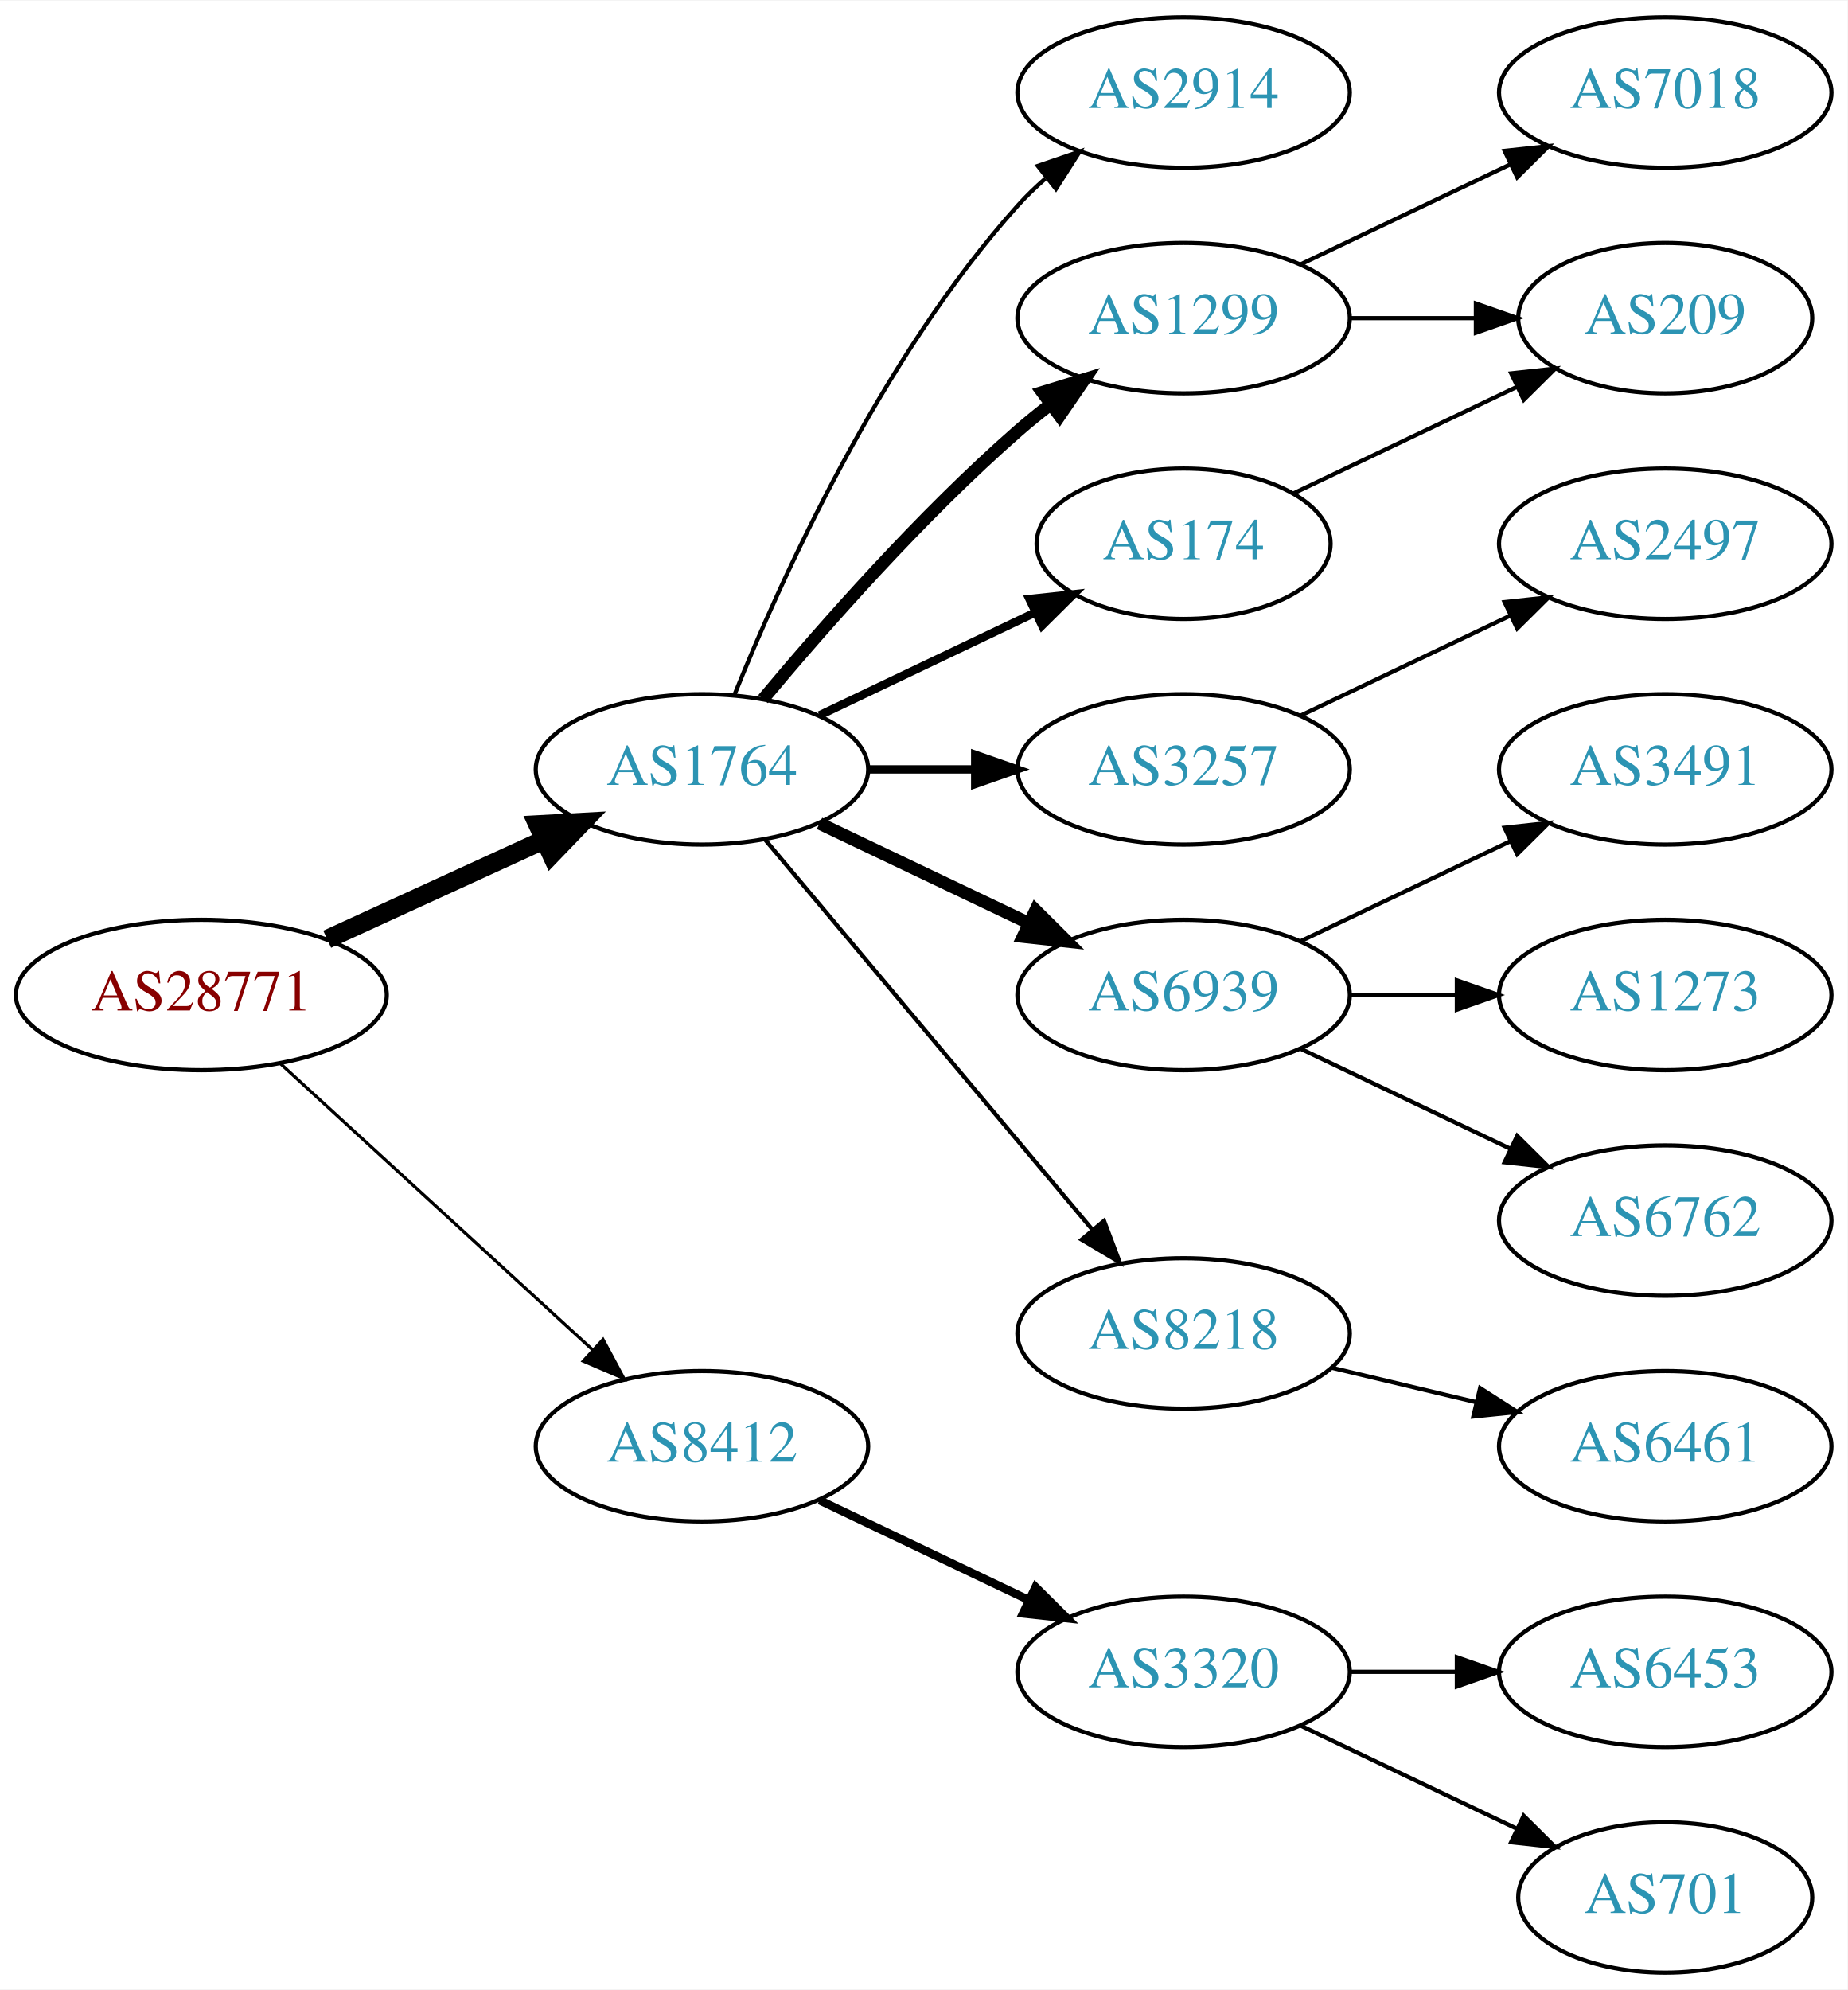
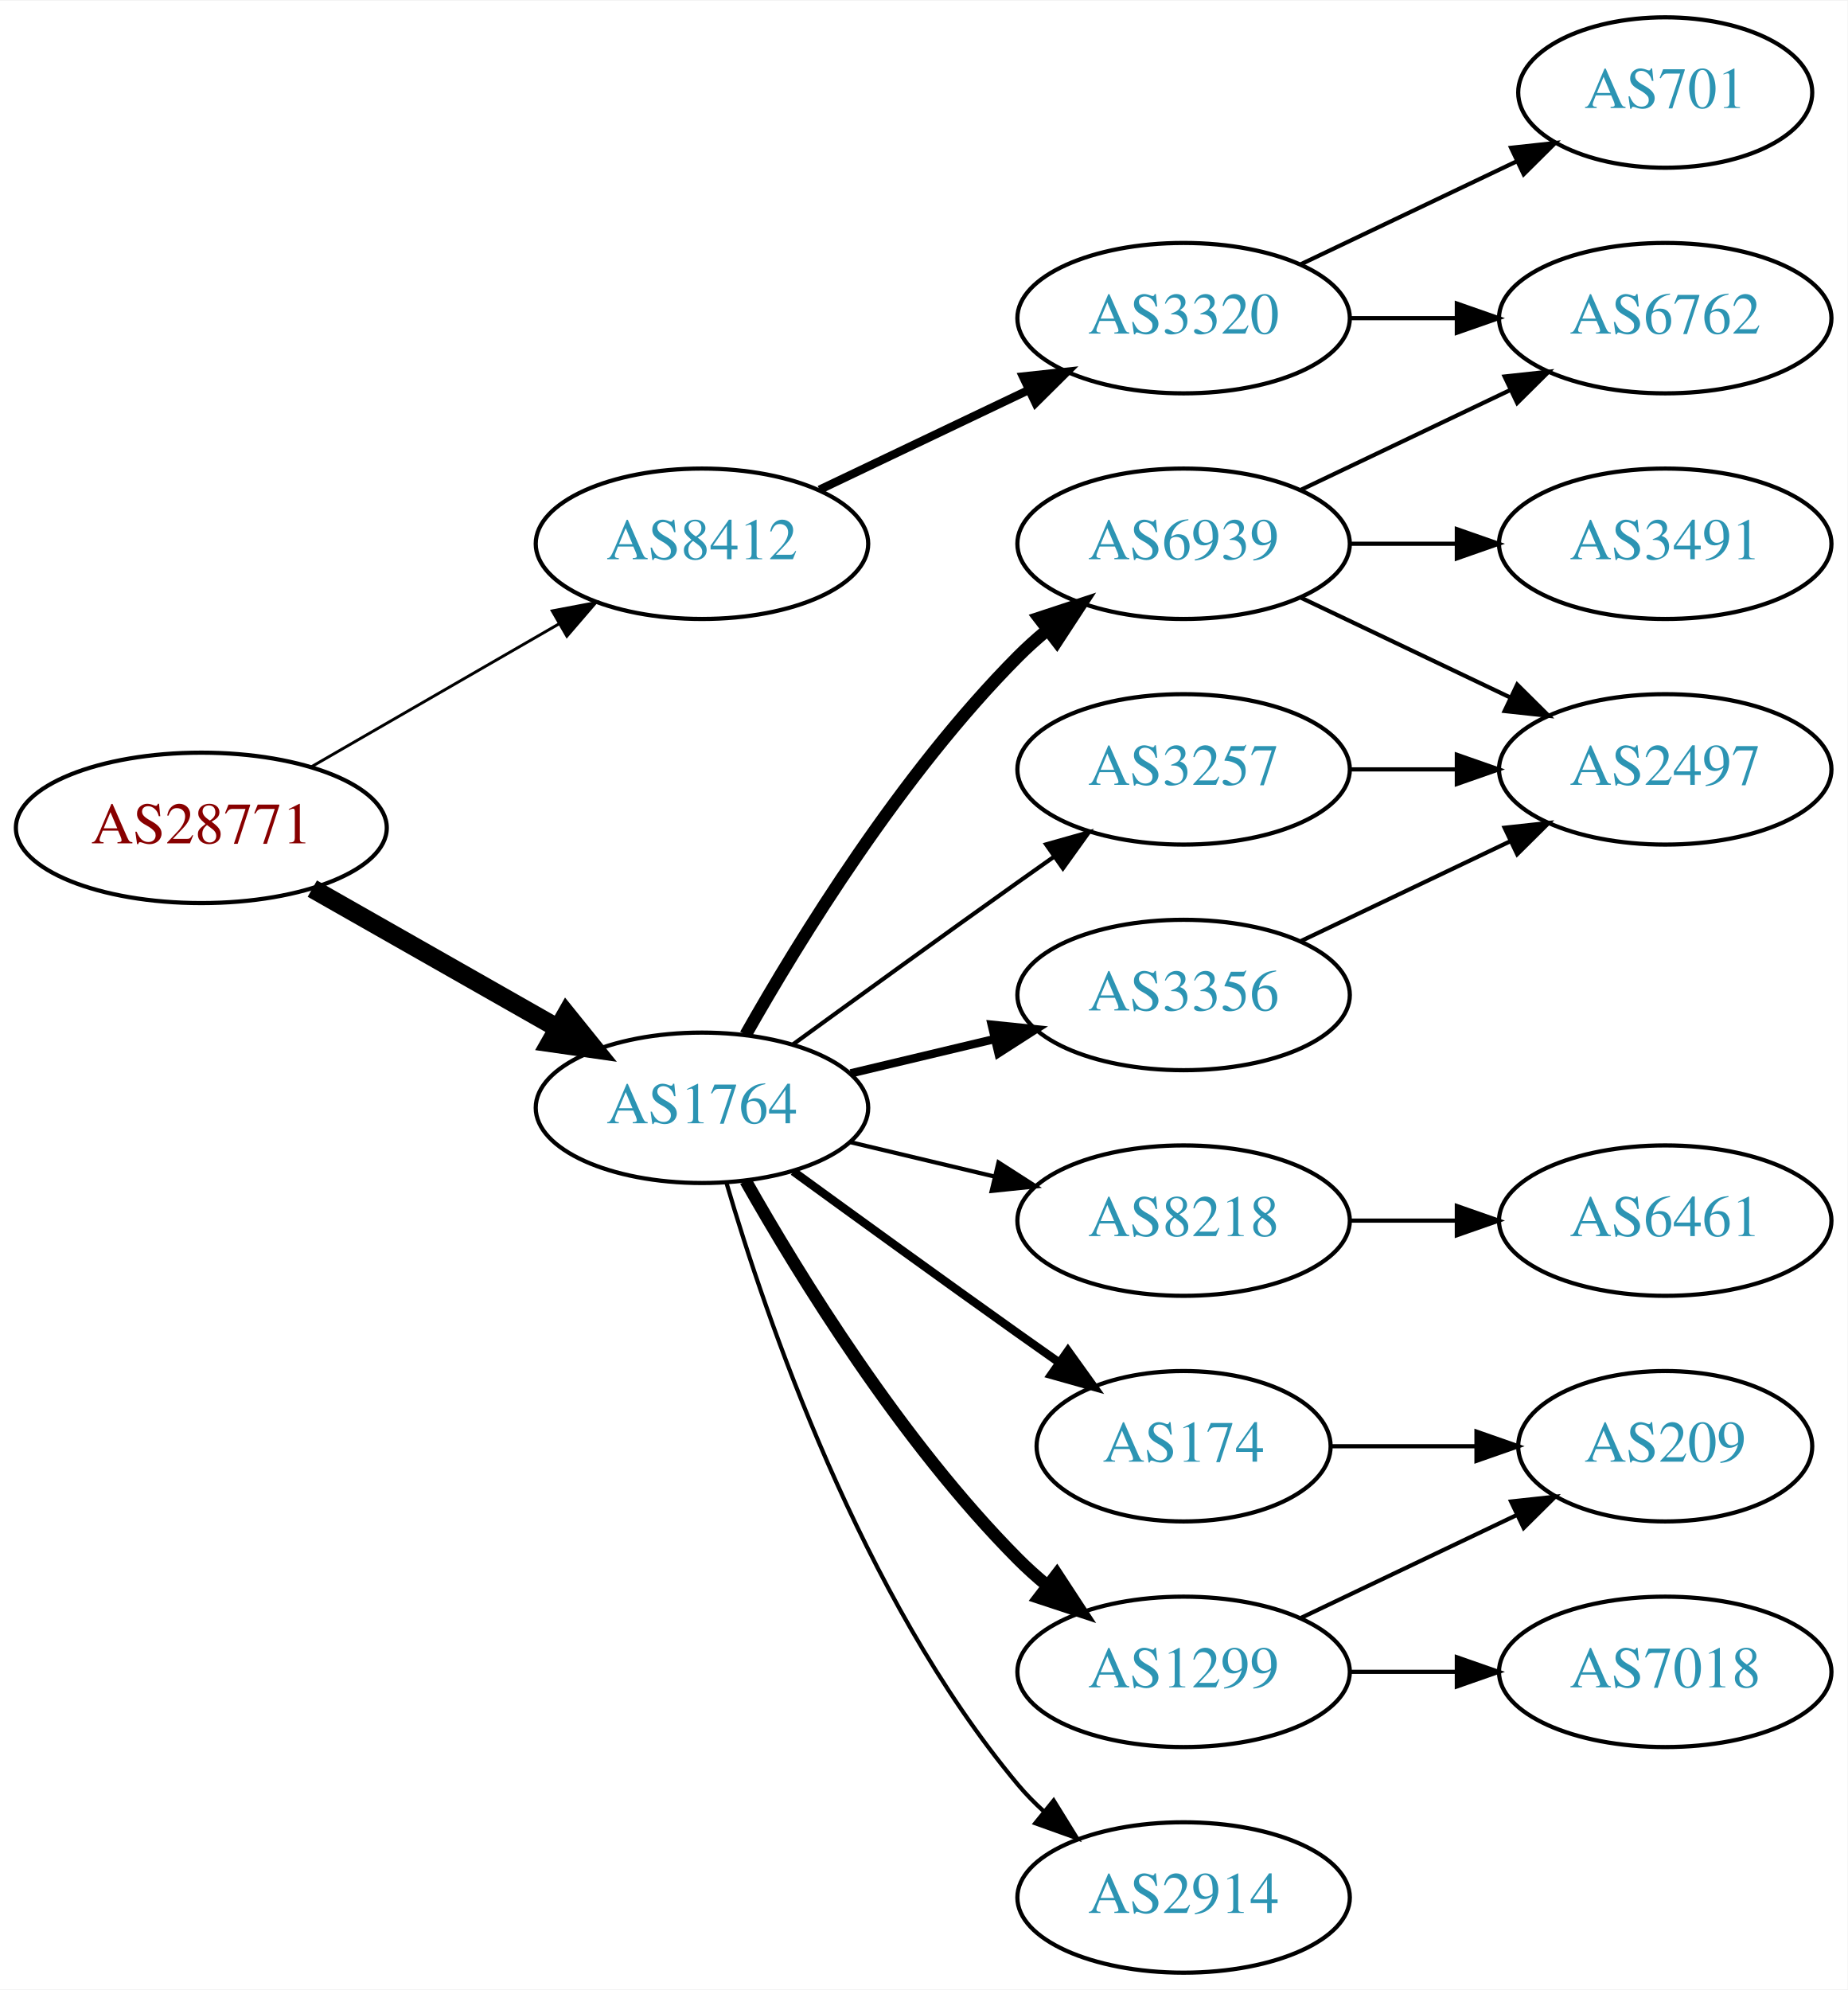
<svg xmlns="http://www.w3.org/2000/svg" xmlns:xlink="http://www.w3.org/1999/xlink" width="442pt" height="476pt" viewBox="0.00 0.00 442.27 476.00">
  <g id="graph0" class="graph" transform="scale(1 1) rotate(0) translate(4 472)">
    <polygon fill="white" stroke="none" points="-4,4 -4,-472 438.271,-472 438.271,4 -4,4" />
    <g id="node1" class="node">
      <g id="a_node1">
        <a xlink:href="/asn/28771" xlink:title="AS28771 ~ [street address]: Postfach 1 [AT]">
-           <ellipse fill="#ffffff" stroke="black" cx="44.196" cy="-234" rx="44.393" ry="18" />
-           <text text-anchor="middle" x="44.196" y="-230.3" font-family="Times,serif" font-size="14.00" fill="#880000">AS28771</text>
+           <ellipse fill="#ffffff" stroke="black" cx="44.196" cy="-274" rx="44.393" ry="18" />
+           <text text-anchor="middle" x="44.196" y="-270.3" font-family="Times,serif" font-size="14.00" fill="#880000">AS28771</text>
        </a>
      </g>
    </g>
    <g id="node2" class="node">
      <g id="a_node2">
        <a xlink:href="/asn/1764" xlink:title="AS1764 ~ NEXTLAYER-AS [AT]">
-           <ellipse fill="#ffffff" stroke="black" cx="164.039" cy="-288" rx="39.794" ry="18" />
-           <text text-anchor="middle" x="164.039" y="-284.3" font-family="Times,serif" font-size="14.00" fill="#2c94b3">AS1764</text>
+           <ellipse fill="#ffffff" stroke="black" cx="164.039" cy="-207" rx="39.794" ry="18" />
+           <text text-anchor="middle" x="164.039" y="-203.3" font-family="Times,serif" font-size="14.00" fill="#2c94b3">AS1764</text>
        </a>
      </g>
    </g>
    <g id="edge1" class="edge">
-       <path fill="none" stroke="black" stroke-width="4.5" d="M74.326,-247.348C89.937,-254.502 109.335,-263.391 126.007,-271.03" />
-       <polygon fill="black" stroke="black" stroke-width="4.5" points="124.727,-274.775 135.459,-275.362 128.008,-267.616 124.727,-274.775" />
+       <path fill="none" stroke="black" stroke-width="4.5" d="M70.766,-259.462C87.985,-249.672 110.871,-236.66 129.542,-226.045" />
+       <polygon fill="black" stroke="black" stroke-width="4.5" points="131.579,-229.416 138.326,-221.05 127.687,-222.57 131.579,-229.416" />
    </g>
    <g id="node3" class="node">
      <g id="a_node3">
        <a xlink:href="/asn/8412" xlink:title="AS8412 ~ Rennweg 97-99 [AT]">
-           <ellipse fill="#ffffff" stroke="black" cx="164.039" cy="-126" rx="39.794" ry="18" />
-           <text text-anchor="middle" x="164.039" y="-122.3" font-family="Times,serif" font-size="14.00" fill="#2c94b3">AS8412</text>
+           <ellipse fill="#ffffff" stroke="black" cx="164.039" cy="-342" rx="39.794" ry="18" />
+           <text text-anchor="middle" x="164.039" y="-338.3" font-family="Times,serif" font-size="14.00" fill="#2c94b3">AS8412</text>
        </a>
      </g>
    </g>
    <g id="edge2" class="edge">
-       <path fill="none" stroke="black" stroke-width="0.75" d="M63.094,-217.597C83.022,-199.333 115.38,-169.678 137.857,-149.079" />
-       <polygon fill="black" stroke="black" stroke-width="0.75" points="140.351,-151.54 145.359,-142.203 135.622,-146.38 140.351,-151.54" />
+       <path fill="none" stroke="black" stroke-width="0.692" d="M70.476,-288.588C87.796,-298.582 110.947,-311.941 129.763,-322.799" />
+       <polygon fill="black" stroke="black" stroke-width="0.692" points="128.196,-325.935 138.607,-327.902 131.695,-319.872 128.196,-325.935" />
    </g>
    <g id="node4" class="node">
      <g id="a_node4">
-         <a xlink:href="/asn/2914" xlink:title="AS2914 ~ NTT America, Inc. [US]">
-           <ellipse fill="#ffffff" stroke="black" cx="279.332" cy="-450" rx="39.794" ry="18" />
-           <text text-anchor="middle" x="279.332" y="-446.3" font-family="Times,serif" font-size="14.00" fill="#2c94b3">AS2914</text>
+         <a xlink:href="/asn/3356" xlink:title="AS3356 ~ Level 3 Parent, LLC [US]">
+           <ellipse fill="#ffffff" stroke="black" cx="279.332" cy="-234" rx="39.794" ry="18" />
+           <text text-anchor="middle" x="279.332" y="-230.3" font-family="Times,serif" font-size="14.00" fill="#2c94b3">AS3356</text>
        </a>
      </g>
    </g>
    <g id="edge3" class="edge">
-       <path fill="none" stroke="black" d="M171.786,-305.787C182.837,-333.243 206.891,-386.578 239.685,-423 241.688,-425.224 243.906,-427.363 246.239,-429.397" />
-       <polygon fill="black" stroke="black" points="244.437,-432.433 254.458,-435.873 248.769,-426.935 244.437,-432.433" />
+       <path fill="none" stroke="black" stroke-width="2" d="M199.646,-215.248C210.517,-217.838 222.671,-220.735 234.114,-223.462" />
+       <polygon fill="black" stroke="black" stroke-width="2" points="233.397,-226.889 243.936,-225.803 235.02,-220.08 233.397,-226.889" />
    </g>
    <g id="node5" class="node">
      <g id="a_node5">
-         <a xlink:href="/asn/1299" xlink:title="AS1299 ~ Telia Carrier [EU]">
-           <ellipse fill="#ffffff" stroke="black" cx="279.332" cy="-396" rx="39.794" ry="18" />
-           <text text-anchor="middle" x="279.332" y="-392.3" font-family="Times,serif" font-size="14.00" fill="#2c94b3">AS1299</text>
+         <a xlink:href="/asn/6939" xlink:title="AS6939 ~ Hurricane Electric LLC [US]">
+           <ellipse fill="#ffffff" stroke="black" cx="279.332" cy="-342" rx="39.794" ry="18" />
+           <text text-anchor="middle" x="279.332" y="-338.3" font-family="Times,serif" font-size="14.00" fill="#2c94b3">AS6939</text>
        </a>
      </g>
    </g>
    <g id="edge4" class="edge">
-       <path fill="none" stroke="black" stroke-width="3" d="M178.669,-304.817C192.951,-321.929 216.498,-348.745 239.685,-369 242.151,-371.154 244.789,-373.294 247.487,-375.372" />
-       <polygon fill="black" stroke="black" stroke-width="3" points="245.512,-378.264 255.641,-381.37 249.66,-372.625 245.512,-378.264" />
+       <path fill="none" stroke="black" stroke-width="3" d="M174.498,-224.49C187.28,-247.096 211.712,-286.886 239.685,-315 241.796,-317.121 244.092,-319.188 246.477,-321.171" />
+       <polygon fill="black" stroke="black" stroke-width="3" points="244.73,-324.242 254.793,-327.556 248.993,-318.69 244.73,-324.242" />
    </g>
    <g id="node6" class="node">
      <g id="a_node6">
+         <a xlink:href="/asn/174" xlink:title="AS174 ~ Cogent Communications [US]">
+           <ellipse fill="#ffffff" stroke="black" cx="279.332" cy="-126" rx="35.194" ry="18" />
+           <text text-anchor="middle" x="279.332" y="-122.3" font-family="Times,serif" font-size="14.00" fill="#2c94b3">AS174</text>
+         </a>
+       </g>
+     </g>
+     <g id="edge5" class="edge">
+       <path fill="none" stroke="black" stroke-width="2" d="M185.887,-191.778C200.821,-180.909 221.435,-165.975 239.685,-153 242.895,-150.718 246.264,-148.339 249.619,-145.982" />
+       <polygon fill="black" stroke="black" stroke-width="2" points="251.647,-148.834 257.83,-140.23 247.631,-143.101 251.647,-148.834" />
+     </g>
+     <g id="node7" class="node">
+       <g id="a_node7">
        <a xlink:href="/asn/3257" xlink:title="AS3257 ~ GTT [DE]">
          <ellipse fill="#ffffff" stroke="black" cx="279.332" cy="-288" rx="39.794" ry="18" />
          <text text-anchor="middle" x="279.332" y="-284.3" font-family="Times,serif" font-size="14.00" fill="#2c94b3">AS3257</text>
        </a>
      </g>
    </g>
-     <g id="edge5" class="edge">
-       <path fill="none" stroke="black" stroke-width="2" d="M203.711,-288C211.914,-288 220.678,-288 229.21,-288" />
-       <polygon fill="black" stroke="black" stroke-width="2" points="229.449,-291.5 239.449,-288 229.449,-284.5 229.449,-291.5" />
-     </g>
-     <g id="node7" class="node">
-       <g id="a_node7">
-         <a xlink:href="/asn/6939" xlink:title="AS6939 ~ Hurricane Electric LLC [US]">
-           <ellipse fill="#ffffff" stroke="black" cx="279.332" cy="-234" rx="39.794" ry="18" />
-           <text text-anchor="middle" x="279.332" y="-230.3" font-family="Times,serif" font-size="14.00" fill="#2c94b3">AS6939</text>
-         </a>
-       </g>
-     </g>
    <g id="edge6" class="edge">
-       <path fill="none" stroke="black" stroke-width="3" d="M192.175,-275.066C207.169,-267.919 225.99,-258.948 242.213,-251.215" />
-       <polygon fill="black" stroke="black" stroke-width="3" points="243.895,-254.291 251.417,-246.829 240.884,-247.972 243.895,-254.291" />
+       <path fill="none" stroke="black" d="M185.887,-222.222C200.821,-233.091 221.435,-248.025 239.685,-261 242.506,-263.005 245.449,-265.085 248.397,-267.159" />
+       <polygon fill="black" stroke="black" points="246.424,-270.05 256.621,-272.926 250.443,-264.319 246.424,-270.05" />
    </g>
    <g id="node8" class="node">
      <g id="a_node8">
-         <a xlink:href="/asn/8218" xlink:title="AS8218 ~ legacy Neotelecoms [FR]">
-           <ellipse fill="#ffffff" stroke="black" cx="279.332" cy="-153" rx="39.794" ry="18" />
-           <text text-anchor="middle" x="279.332" y="-149.3" font-family="Times,serif" font-size="14.00" fill="#2c94b3">AS8218</text>
+         <a xlink:href="/asn/2914" xlink:title="AS2914 ~ NTT America, Inc. [US]">
+           <ellipse fill="#ffffff" stroke="black" cx="279.332" cy="-18" rx="39.794" ry="18" />
+           <text text-anchor="middle" x="279.332" y="-14.3" font-family="Times,serif" font-size="14.00" fill="#2c94b3">AS2914</text>
        </a>
      </g>
    </g>
    <g id="edge7" class="edge">
-       <path fill="none" stroke="black" d="M179.158,-271.175C198.833,-247.731 234.637,-205.066 257.415,-177.924" />
-       <polygon fill="black" stroke="black" points="260.287,-179.947 264.034,-170.037 254.925,-175.447 260.287,-179.947" />
+       <path fill="none" stroke="black" d="M169.913,-188.998C179.227,-157.156 202.043,-90.019 239.685,-45 241.555,-42.763 243.654,-40.626 245.88,-38.604" />
+       <polygon fill="black" stroke="black" points="248.227,-41.208 253.799,-32.196 243.823,-35.766 248.227,-41.208" />
    </g>
    <g id="node9" class="node">
      <g id="a_node9">
-         <a xlink:href="/asn/174" xlink:title="AS174 ~ Cogent Communications [US]">
-           <ellipse fill="#ffffff" stroke="black" cx="279.332" cy="-342" rx="35.194" ry="18" />
-           <text text-anchor="middle" x="279.332" y="-338.3" font-family="Times,serif" font-size="14.00" fill="#2c94b3">AS174</text>
+         <a xlink:href="/asn/1299" xlink:title="AS1299 ~ Telia Carrier [EU]">
+           <ellipse fill="#ffffff" stroke="black" cx="279.332" cy="-72" rx="39.794" ry="18" />
+           <text text-anchor="middle" x="279.332" y="-68.3" font-family="Times,serif" font-size="14.00" fill="#2c94b3">AS1299</text>
        </a>
      </g>
    </g>
    <g id="edge8" class="edge">
-       <path fill="none" stroke="black" stroke-width="2" d="M192.175,-300.934C207.607,-308.29 227.092,-317.577 243.628,-325.459" />
-       <polygon fill="black" stroke="black" stroke-width="2" points="242.436,-328.768 252.969,-329.911 245.448,-322.449 242.436,-328.768" />
+       <path fill="none" stroke="black" stroke-width="3" d="M174.498,-189.51C187.28,-166.904 211.712,-127.114 239.685,-99 241.796,-96.879 244.092,-94.812 246.477,-92.829" />
+       <polygon fill="black" stroke="black" stroke-width="3" points="248.993,-95.31 254.793,-86.444 244.73,-89.758 248.993,-95.31" />
+     </g>
+     <g id="node10" class="node">
+       <g id="a_node10">
+         <a xlink:href="/asn/8218" xlink:title="AS8218 ~ legacy Neotelecoms [FR]">
+           <ellipse fill="#ffffff" stroke="black" cx="279.332" cy="-180" rx="39.794" ry="18" />
+           <text text-anchor="middle" x="279.332" y="-176.3" font-family="Times,serif" font-size="14.00" fill="#2c94b3">AS8218</text>
+         </a>
+       </g>
+     </g>
+     <g id="edge9" class="edge">
+       <path fill="none" stroke="black" d="M199.646,-198.752C210.517,-196.162 222.671,-193.265 234.114,-190.538" />
+       <polygon fill="black" stroke="black" points="235.02,-193.92 243.936,-188.197 233.397,-187.111 235.02,-193.92" />
    </g>
    <g id="node17" class="node">
      <g id="a_node17">
        <a xlink:href="/asn/3320" xlink:title="AS3320 ~ DTAG [DE]">
-           <ellipse fill="#ffffff" stroke="black" cx="279.332" cy="-72" rx="39.794" ry="18" />
-           <text text-anchor="middle" x="279.332" y="-68.3" font-family="Times,serif" font-size="14.00" fill="#2c94b3">AS3320</text>
-         </a>
-       </g>
-     </g>
-     <g id="edge17" class="edge">
-       <path fill="none" stroke="black" stroke-width="2" d="M192.175,-113.066C207.169,-105.919 225.99,-96.948 242.213,-89.215" />
-       <polygon fill="black" stroke="black" stroke-width="2" points="243.895,-92.291 251.417,-84.829 240.884,-85.972 243.895,-92.291" />
-     </g>
-     <g id="node10" class="node">
-       <g id="a_node10">
-         <a xlink:href="/asn/7018" xlink:title="AS7018 ~ AT&amp;T Services, Inc. [US]">
-           <ellipse fill="#ffffff" stroke="black" cx="394.625" cy="-450" rx="39.794" ry="18" />
-           <text text-anchor="middle" x="394.625" y="-446.3" font-family="Times,serif" font-size="14.00" fill="#2c94b3">AS7018</text>
-         </a>
-       </g>
-     </g>
-     <g id="edge9" class="edge">
-       <path fill="none" stroke="black" d="M307.468,-408.934C322.462,-416.081 341.283,-425.052 357.506,-432.785" />
-       <polygon fill="black" stroke="black" points="356.177,-436.028 366.71,-437.171 359.188,-429.709 356.177,-436.028" />
+           <ellipse fill="#ffffff" stroke="black" cx="279.332" cy="-396" rx="39.794" ry="18" />
+           <text text-anchor="middle" x="279.332" y="-392.3" font-family="Times,serif" font-size="14.00" fill="#2c94b3">AS3320</text>
+         </a>
+       </g>
+     </g>
+     <g id="edge19" class="edge">
+       <path fill="none" stroke="black" stroke-width="2" d="M192.175,-354.934C207.169,-362.081 225.99,-371.052 242.213,-378.785" />
+       <polygon fill="black" stroke="black" stroke-width="2" points="240.884,-382.028 251.417,-383.171 243.895,-375.709 240.884,-382.028" />
    </g>
    <g id="node11" class="node">
      <g id="a_node11">
+         <a xlink:href="/asn/2497" xlink:title="AS2497 ~ Internet Initiative Japan Inc. [JP]">
+           <ellipse fill="#ffffff" stroke="black" cx="394.625" cy="-288" rx="39.794" ry="18" />
+           <text text-anchor="middle" x="394.625" y="-284.3" font-family="Times,serif" font-size="14.00" fill="#2c94b3">AS2497</text>
+         </a>
+       </g>
+     </g>
+     <g id="edge10" class="edge">
+       <path fill="none" stroke="black" d="M307.468,-246.934C322.462,-254.081 341.283,-263.052 357.506,-270.785" />
+       <polygon fill="black" stroke="black" points="356.177,-274.028 366.71,-275.171 359.188,-267.709 356.177,-274.028" />
+     </g>
+     <g id="edge11" class="edge">
+       <path fill="none" stroke="black" d="M307.468,-329.066C322.462,-321.919 341.283,-312.948 357.506,-305.215" />
+       <polygon fill="black" stroke="black" points="359.188,-308.291 366.71,-300.829 356.177,-301.972 359.188,-308.291" />
+     </g>
+     <g id="node12" class="node">
+       <g id="a_node12">
+         <a xlink:href="/asn/6762" xlink:title="AS6762 ~ TELECOM ITALIA SPARKLE S.p.A. [IT]">
+           <ellipse fill="#ffffff" stroke="black" cx="394.625" cy="-396" rx="39.794" ry="18" />
+           <text text-anchor="middle" x="394.625" y="-392.3" font-family="Times,serif" font-size="14.00" fill="#2c94b3">AS6762</text>
+         </a>
+       </g>
+     </g>
+     <g id="edge12" class="edge">
+       <path fill="none" stroke="black" d="M307.468,-354.934C322.462,-362.081 341.283,-371.052 357.506,-378.785" />
+       <polygon fill="black" stroke="black" points="356.177,-382.028 366.71,-383.171 359.188,-375.709 356.177,-382.028" />
+     </g>
+     <g id="node13" class="node">
+       <g id="a_node13">
+         <a xlink:href="/asn/3491" xlink:title="AS3491 ~ PCCW Global, Inc. [US]">
+           <ellipse fill="#ffffff" stroke="black" cx="394.625" cy="-342" rx="39.794" ry="18" />
+           <text text-anchor="middle" x="394.625" y="-338.3" font-family="Times,serif" font-size="14.00" fill="#2c94b3">AS3491</text>
+         </a>
+       </g>
+     </g>
+     <g id="edge13" class="edge">
+       <path fill="none" stroke="black" d="M319.004,-342C327.207,-342 335.971,-342 344.503,-342" />
+       <polygon fill="black" stroke="black" points="344.742,-345.5 354.742,-342 344.742,-338.5 344.742,-345.5" />
+     </g>
+     <g id="node15" class="node">
+       <g id="a_node15">
        <a xlink:href="/asn/209" xlink:title="AS209 ~ CenturyLink Communications, LLC [US]">
-           <ellipse fill="#ffffff" stroke="black" cx="394.625" cy="-396" rx="35.194" ry="18" />
-           <text text-anchor="middle" x="394.625" y="-392.3" font-family="Times,serif" font-size="14.00" fill="#2c94b3">AS209</text>
-         </a>
-       </g>
-     </g>
-     <g id="edge10" class="edge">
-       <path fill="none" stroke="black" d="M319.004,-396C328.709,-396 339.2,-396 349.163,-396" />
-       <polygon fill="black" stroke="black" points="349.299,-399.5 359.299,-396 349.299,-392.5 349.299,-399.5" />
+           <ellipse fill="#ffffff" stroke="black" cx="394.625" cy="-126" rx="35.194" ry="18" />
+           <text text-anchor="middle" x="394.625" y="-122.3" font-family="Times,serif" font-size="14.00" fill="#2c94b3">AS209</text>
+         </a>
+       </g>
+     </g>
+     <g id="edge17" class="edge">
+       <path fill="none" stroke="black" d="M314.631,-126C325.501,-126 337.678,-126 349.156,-126" />
+       <polygon fill="black" stroke="black" points="349.442,-129.5 359.442,-126 349.442,-122.5 349.442,-129.5" />
+     </g>
+     <g id="edge14" class="edge">
+       <path fill="none" stroke="black" d="M319.004,-288C327.207,-288 335.971,-288 344.503,-288" />
+       <polygon fill="black" stroke="black" points="344.742,-291.5 354.742,-288 344.742,-284.5 344.742,-291.5" />
+     </g>
+     <g id="node14" class="node">
+       <g id="a_node14">
+         <a xlink:href="/asn/7018" xlink:title="AS7018 ~ AT&amp;T Services, Inc. [US]">
+           <ellipse fill="#ffffff" stroke="black" cx="394.625" cy="-72" rx="39.794" ry="18" />
+           <text text-anchor="middle" x="394.625" y="-68.3" font-family="Times,serif" font-size="14.00" fill="#2c94b3">AS7018</text>
+         </a>
+       </g>
+     </g>
+     <g id="edge15" class="edge">
+       <path fill="none" stroke="black" d="M319.004,-72C327.207,-72 335.971,-72 344.503,-72" />
+       <polygon fill="black" stroke="black" points="344.742,-75.5 354.742,-72 344.742,-68.5 344.742,-75.5" />
+     </g>
+     <g id="edge16" class="edge">
+       <path fill="none" stroke="black" d="M307.468,-84.934C322.9,-92.29 342.385,-101.577 358.92,-109.459" />
+       <polygon fill="black" stroke="black" points="357.729,-112.768 368.262,-113.911 360.741,-106.449 357.729,-112.768" />
    </g>
    <g id="node16" class="node">
      <g id="a_node16">
-         <a xlink:href="/asn/2497" xlink:title="AS2497 ~ Internet Initiative Japan Inc. [JP]">
-           <ellipse fill="#ffffff" stroke="black" cx="394.625" cy="-342" rx="39.794" ry="18" />
-           <text text-anchor="middle" x="394.625" y="-338.3" font-family="Times,serif" font-size="14.00" fill="#2c94b3">AS2497</text>
-         </a>
-       </g>
-     </g>
-     <g id="edge15" class="edge">
-       <path fill="none" stroke="black" d="M307.468,-300.934C322.462,-308.081 341.283,-317.052 357.506,-324.785" />
-       <polygon fill="black" stroke="black" points="356.177,-328.028 366.71,-329.171 359.188,-321.709 356.177,-328.028" />
-     </g>
-     <g id="node12" class="node">
-       <g id="a_node12">
-         <a xlink:href="/asn/3491" xlink:title="AS3491 ~ PCCW Global, Inc. [US]">
-           <ellipse fill="#ffffff" stroke="black" cx="394.625" cy="-288" rx="39.794" ry="18" />
-           <text text-anchor="middle" x="394.625" y="-284.3" font-family="Times,serif" font-size="14.00" fill="#2c94b3">AS3491</text>
-         </a>
-       </g>
-     </g>
-     <g id="edge11" class="edge">
-       <path fill="none" stroke="black" d="M307.468,-246.934C322.462,-254.081 341.283,-263.052 357.506,-270.785" />
-       <polygon fill="black" stroke="black" points="356.177,-274.028 366.71,-275.171 359.188,-267.709 356.177,-274.028" />
-     </g>
-     <g id="node13" class="node">
-       <g id="a_node13">
-         <a xlink:href="/asn/1273" xlink:title="AS1273 ~ Vodafone Group PLC [EU]">
-           <ellipse fill="#ffffff" stroke="black" cx="394.625" cy="-234" rx="39.794" ry="18" />
-           <text text-anchor="middle" x="394.625" y="-230.3" font-family="Times,serif" font-size="14.00" fill="#2c94b3">AS1273</text>
-         </a>
-       </g>
-     </g>
-     <g id="edge12" class="edge">
-       <path fill="none" stroke="black" d="M319.004,-234C327.207,-234 335.971,-234 344.503,-234" />
-       <polygon fill="black" stroke="black" points="344.742,-237.5 354.742,-234 344.742,-230.5 344.742,-237.5" />
-     </g>
-     <g id="node14" class="node">
-       <g id="a_node14">
-         <a xlink:href="/asn/6762" xlink:title="AS6762 ~ TELECOM ITALIA SPARKLE S.p.A. [IT]">
+         <a xlink:href="/asn/6461" xlink:title="AS6461 ~ Zayo Bandwidth [US]">
          <ellipse fill="#ffffff" stroke="black" cx="394.625" cy="-180" rx="39.794" ry="18" />
-           <text text-anchor="middle" x="394.625" y="-176.3" font-family="Times,serif" font-size="14.00" fill="#2c94b3">AS6762</text>
-         </a>
-       </g>
-     </g>
-     <g id="edge13" class="edge">
-       <path fill="none" stroke="black" d="M307.468,-221.066C322.462,-213.919 341.283,-204.948 357.506,-197.215" />
-       <polygon fill="black" stroke="black" points="359.188,-200.291 366.71,-192.829 356.177,-193.972 359.188,-200.291" />
-     </g>
-     <g id="node15" class="node">
-       <g id="a_node15">
-         <a xlink:href="/asn/6461" xlink:title="AS6461 ~ Zayo Bandwidth [US]">
-           <ellipse fill="#ffffff" stroke="black" cx="394.625" cy="-126" rx="39.794" ry="18" />
-           <text text-anchor="middle" x="394.625" y="-122.3" font-family="Times,serif" font-size="14.00" fill="#2c94b3">AS6461</text>
-         </a>
-       </g>
-     </g>
-     <g id="edge14" class="edge">
-       <path fill="none" stroke="black" d="M314.939,-144.752C325.81,-142.162 337.964,-139.265 349.407,-136.538" />
-       <polygon fill="black" stroke="black" points="350.313,-139.92 359.229,-134.197 348.69,-133.111 350.313,-139.92" />
-     </g>
-     <g id="edge16" class="edge">
-       <path fill="none" stroke="black" d="M305.757,-354.119C321.5,-361.622 341.922,-371.356 359.115,-379.551" />
-       <polygon fill="black" stroke="black" points="357.751,-382.779 368.284,-383.922 360.763,-376.46 357.751,-382.779" />
+           <text text-anchor="middle" x="394.625" y="-176.3" font-family="Times,serif" font-size="14.00" fill="#2c94b3">AS6461</text>
+         </a>
+       </g>
+     </g>
+     <g id="edge18" class="edge">
+       <path fill="none" stroke="black" d="M319.004,-180C327.207,-180 335.971,-180 344.503,-180" />
+       <polygon fill="black" stroke="black" points="344.742,-183.5 354.742,-180 344.742,-176.5 344.742,-183.5" />
+     </g>
+     <g id="edge20" class="edge">
+       <path fill="none" stroke="black" d="M319.004,-396C327.207,-396 335.971,-396 344.503,-396" />
+       <polygon fill="black" stroke="black" points="344.742,-399.5 354.742,-396 344.742,-392.5 344.742,-399.5" />
    </g>
    <g id="node18" class="node">
      <g id="a_node18">
-         <a xlink:href="/asn/6453" xlink:title="AS6453 ~ TATA COMMUNICATIONS (AMERICA) INC [US]">
-           <ellipse fill="#ffffff" stroke="black" cx="394.625" cy="-72" rx="39.794" ry="18" />
-           <text text-anchor="middle" x="394.625" y="-68.3" font-family="Times,serif" font-size="14.00" fill="#2c94b3">AS6453</text>
-         </a>
-       </g>
-     </g>
-     <g id="edge18" class="edge">
-       <path fill="none" stroke="black" d="M319.004,-72C327.207,-72 335.971,-72 344.503,-72" />
-       <polygon fill="black" stroke="black" points="344.742,-75.5 354.742,-72 344.742,-68.5 344.742,-75.5" />
-     </g>
-     <g id="node19" class="node">
-       <g id="a_node19">
        <a xlink:href="/asn/701" xlink:title="AS701 ~ UUNET [US]">
-           <ellipse fill="#ffffff" stroke="black" cx="394.625" cy="-18" rx="35.194" ry="18" />
-           <text text-anchor="middle" x="394.625" y="-14.3" font-family="Times,serif" font-size="14.00" fill="#2c94b3">AS701</text>
-         </a>
-       </g>
-     </g>
-     <g id="edge19" class="edge">
-       <path fill="none" stroke="black" d="M307.468,-59.066C322.9,-51.71 342.385,-42.423 358.92,-34.541" />
-       <polygon fill="black" stroke="black" points="360.741,-37.551 368.262,-30.089 357.729,-31.232 360.741,-37.551" />
+           <ellipse fill="#ffffff" stroke="black" cx="394.625" cy="-450" rx="35.194" ry="18" />
+           <text text-anchor="middle" x="394.625" y="-446.3" font-family="Times,serif" font-size="14.00" fill="#2c94b3">AS701</text>
+         </a>
+       </g>
+     </g>
+     <g id="edge21" class="edge">
+       <path fill="none" stroke="black" d="M307.468,-408.934C322.9,-416.29 342.385,-425.577 358.92,-433.459" />
+       <polygon fill="black" stroke="black" points="357.729,-436.768 368.262,-437.911 360.741,-430.449 357.729,-436.768" />
    </g>
  </g>
</svg>
